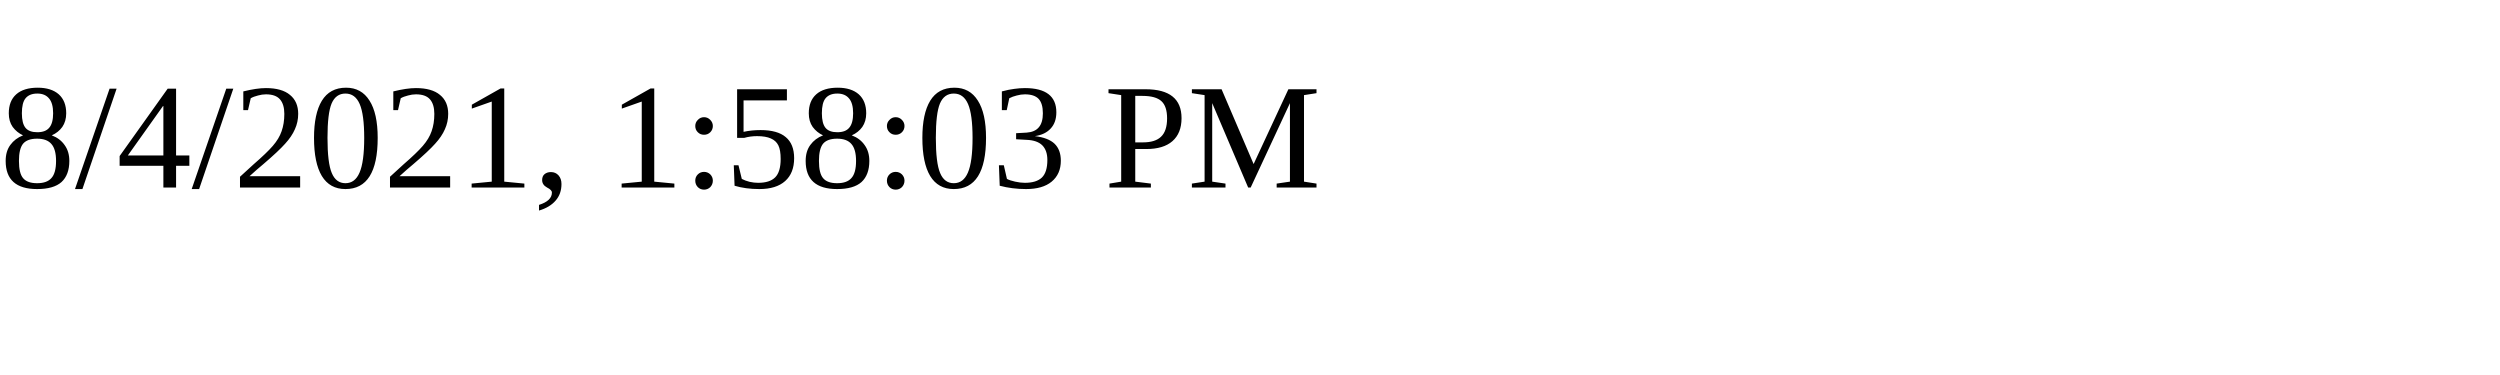
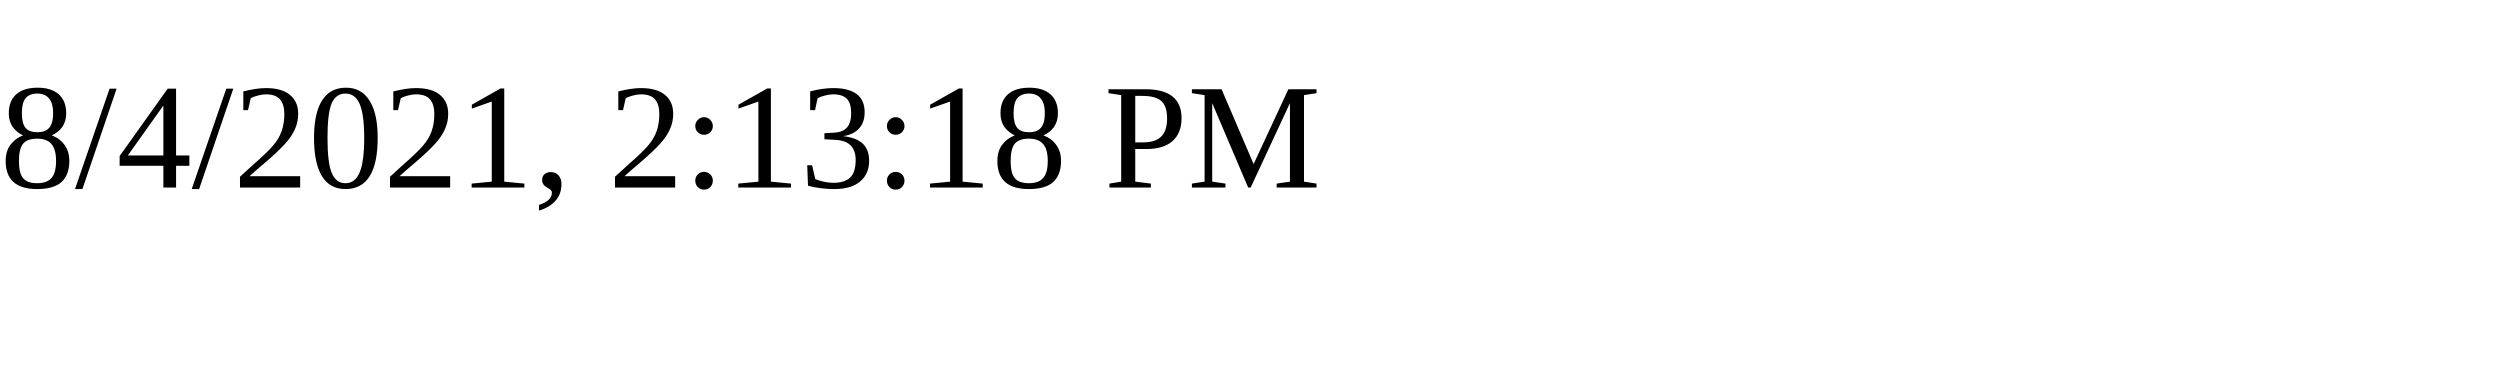
<svg xmlns="http://www.w3.org/2000/svg" height="30" width="200">
-   <text x="0" y="15">8/4/2021, 1:58:03 PM</text>
+   <text x="0" y="15">8/4/2021, 2:13:18 PM</text>
</svg>
